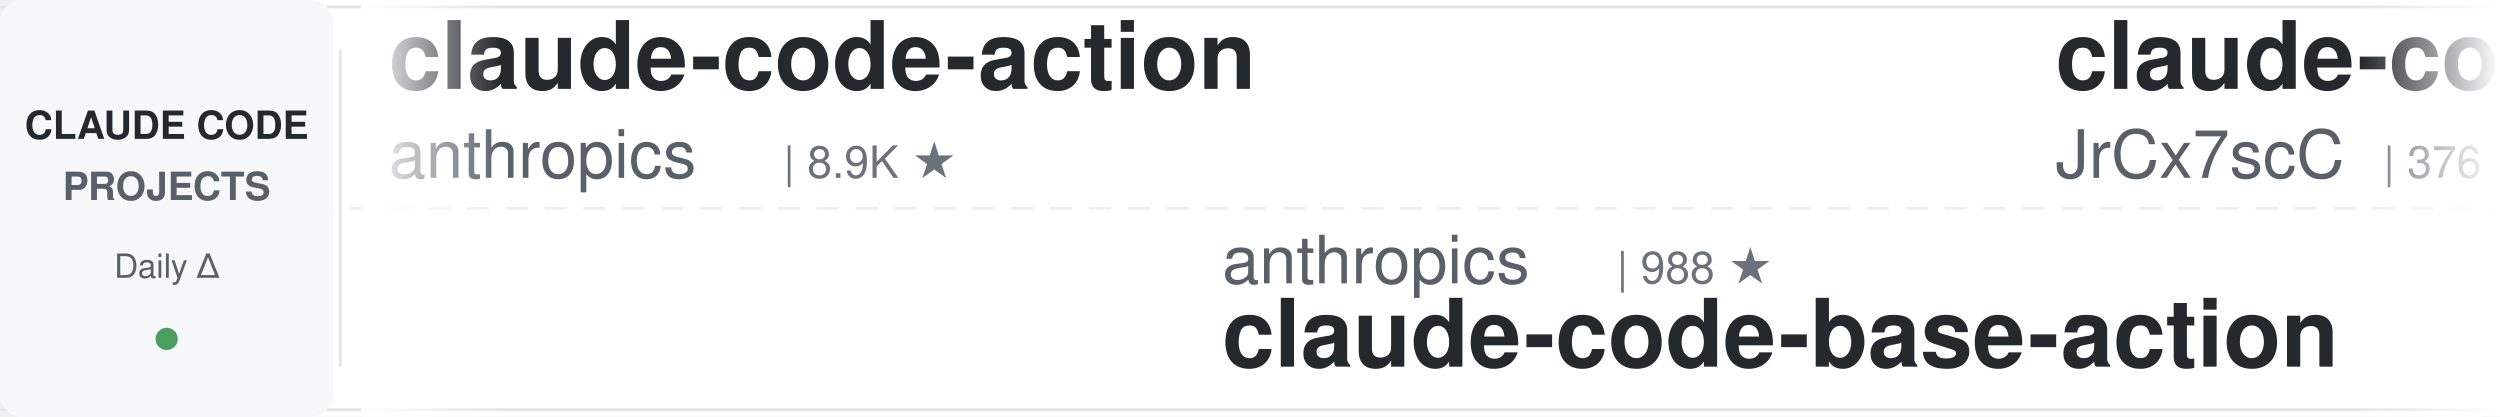
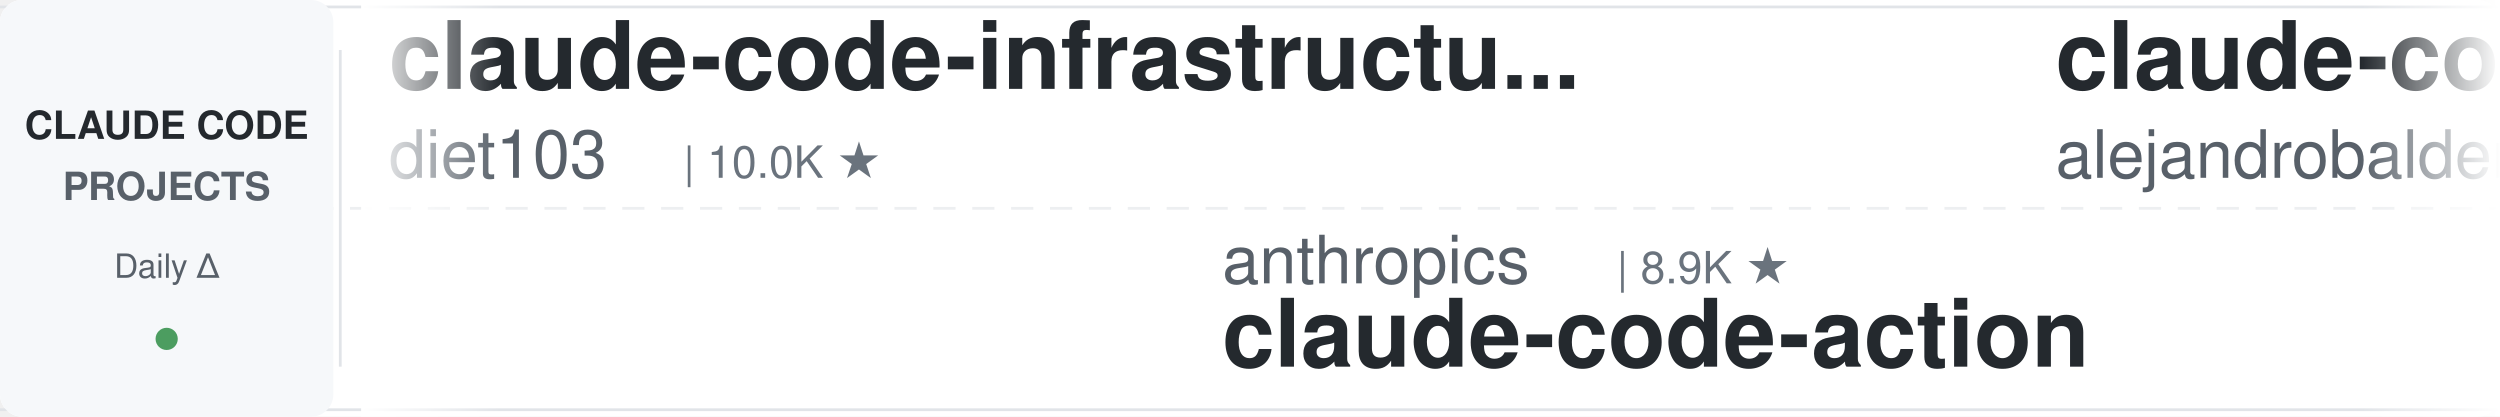
<svg xmlns="http://www.w3.org/2000/svg" width="900" height="150">
  <defs>
    <linearGradient id="leftFade" x1="0%" y1="0%" x2="100%" y2="0%">
      <stop offset="0%" style="stop-color:#ffffff;stop-opacity:1" />
      <stop offset="100%" style="stop-color:#ffffff;stop-opacity:0" />
    </linearGradient>
    <linearGradient id="rightFade" x1="0%" y1="0%" x2="100%" y2="0%">
      <stop offset="0%" style="stop-color:#ffffff;stop-opacity:0" />
      <stop offset="100%" style="stop-color:#ffffff;stop-opacity:1" />
    </linearGradient>
  </defs>
  <rect width="900" height="150" fill="#ffffff" rx="8" />
  <rect x="0" y="2" width="900" height="1" fill="#e1e4e8" />
  <rect x="0" y="147" width="900" height="1" fill="#e1e4e8" />
  <line x1="0" y1="75" x2="900" y2="75" stroke="#e1e4e8" stroke-width="1" stroke-dasharray="8 6" opacity="0.6" />
  <rect x="0" y="0" width="120" height="150" fill="#f6f8fa" rx="8" />
  <text x="60" y="50" font-family="-apple-system, BlinkMacSystemFont, 'Segoe UI', Helvetica, Arial, sans-serif" font-size="14" font-weight="600" fill="#24292e" text-anchor="middle">CLAUDE CODE</text>
  <text x="60" y="72" font-family="-apple-system, BlinkMacSystemFont, 'Segoe UI', Helvetica, Arial, sans-serif" font-size="14" font-weight="600" fill="#586069" text-anchor="middle">PROJECTS</text>
  <text x="60" y="100" font-family="-apple-system, BlinkMacSystemFont, 'Segoe UI', Helvetica, Arial, sans-serif" font-size="12" font-weight="500" fill="#586069" text-anchor="middle">Daily Δ</text>
  <circle cx="60" cy="122" r="4" fill="#22863a" opacity="0.8" />
  <rect x="122" y="18" width="1" height="114" fill="#e1e4e8" />
  <clipPath id="tickerClip">
    <rect x="130" y="0" width="770" height="150" />
  </clipPath>
  <g clip-path="url(#tickerClip)">
    <g id="tickerItems">
      <animateTransform attributeName="transform" attributeType="XML" type="translate" from="0 0" to="-3000 0" dur="54s" repeatCount="indefinite" />
      <g transform="translate(0, 0)">
-         <text x="140" y="32" font-family="-apple-system, BlinkMacSystemFont, 'Segoe UI', Helvetica, Arial, sans-serif" font-size="34" font-weight="600" fill="#24292e">claude-code-action</text>
-         <text x="140" y="64" font-family="-apple-system, BlinkMacSystemFont, 'Segoe UI', Helvetica, Arial, sans-serif" font-size="24" font-weight="400" fill="#586069">anthropics</text>
-         <text x="282" y="64" font-family="-apple-system, BlinkMacSystemFont, 'Segoe UI', Helvetica, Arial, sans-serif" font-size="16" font-weight="500" fill="#6a737d">| 8.9K ★</text>
-       </g>
-       <g transform="translate(300, 0)">
-         <text x="140" y="102" font-family="-apple-system, BlinkMacSystemFont, 'Segoe UI', Helvetica, Arial, sans-serif" font-size="24" font-weight="400" fill="#586069">anthropics</text>
-         <text x="282" y="102" font-family="-apple-system, BlinkMacSystemFont, 'Segoe UI', Helvetica, Arial, sans-serif" font-size="16" font-weight="500" fill="#6a737d">| 988 ★</text>
-         <text x="140" y="132" font-family="-apple-system, BlinkMacSystemFont, 'Segoe UI', Helvetica, Arial, sans-serif" font-size="34" font-weight="600" fill="#24292e">claude-code-base-action</text>
-       </g>
-       <g transform="translate(600, 0)">
-         <text x="140" y="32" font-family="-apple-system, BlinkMacSystemFont, 'Segoe UI', Helvetica, Arial, sans-serif" font-size="34" font-weight="600" fill="#24292e">claude-code-source</text>
-         <text x="140" y="64" font-family="-apple-system, BlinkMacSystemFont, 'Segoe UI', Helvetica, Arial, sans-serif" font-size="24" font-weight="400" fill="#586069">JrCx7scC</text>
-         <text x="258" y="64" font-family="-apple-system, BlinkMacSystemFont, 'Segoe UI', Helvetica, Arial, sans-serif" font-size="16" font-weight="500" fill="#6a737d">| 376 ★</text>
-       </g>
-       <g transform="translate(900, 0)">
-         <text x="140" y="102" font-family="-apple-system, BlinkMacSystemFont, 'Segoe UI', Helvetica, Arial, sans-serif" font-size="24" font-weight="400" fill="#586069">ykdojo</text>
-         <text x="234" y="102" font-family="-apple-system, BlinkMacSystemFont, 'Segoe UI', Helvetica, Arial, sans-serif" font-size="16" font-weight="500" fill="#6a737d">| 10.1K ★</text>
-         <text x="140" y="132" font-family="-apple-system, BlinkMacSystemFont, 'Segoe UI', Helvetica, Arial, sans-serif" font-size="34" font-weight="600" fill="#24292e">claude-code-tips</text>
-       </g>
-       <g transform="translate(1200, 0)">
        <text x="140" y="32" font-family="-apple-system, BlinkMacSystemFont, 'Segoe UI', Helvetica, Arial, sans-serif" font-size="34" font-weight="600" fill="#24292e">claude-code-infrastructu...</text>
        <text x="140" y="64" font-family="-apple-system, BlinkMacSystemFont, 'Segoe UI', Helvetica, Arial, sans-serif" font-size="24" font-weight="400" fill="#586069">diet103</text>
        <text x="246" y="64" font-family="-apple-system, BlinkMacSystemFont, 'Segoe UI', Helvetica, Arial, sans-serif" font-size="16" font-weight="500" fill="#6a737d">| 10.0K ★</text>
      </g>
+       <g transform="translate(300, 0)">
+         <text x="140" y="102" font-family="-apple-system, BlinkMacSystemFont, 'Segoe UI', Helvetica, Arial, sans-serif" font-size="24" font-weight="400" fill="#586069">anthropics</text>
+         <text x="282" y="102" font-family="-apple-system, BlinkMacSystemFont, 'Segoe UI', Helvetica, Arial, sans-serif" font-size="16" font-weight="500" fill="#6a737d">| 8.9K ★</text>
+         <text x="140" y="132" font-family="-apple-system, BlinkMacSystemFont, 'Segoe UI', Helvetica, Arial, sans-serif" font-size="34" font-weight="600" fill="#24292e">claude-code-action</text>
+       </g>
+       <g transform="translate(600, 0)">
+         <text x="140" y="32" font-family="-apple-system, BlinkMacSystemFont, 'Segoe UI', Helvetica, Arial, sans-serif" font-size="34" font-weight="600" fill="#24292e">claude-code-from-source</text>
+         <text x="140" y="64" font-family="-apple-system, BlinkMacSystemFont, 'Segoe UI', Helvetica, Arial, sans-serif" font-size="24" font-weight="400" fill="#586069">alejandrobalderas</text>
+         <text x="366" y="64" font-family="-apple-system, BlinkMacSystemFont, 'Segoe UI', Helvetica, Arial, sans-serif" font-size="16" font-weight="500" fill="#6a737d">| 2.9K ★</text>
+       </g>
+       <g transform="translate(900, 0)">
+         <text x="140" y="102" font-family="-apple-system, BlinkMacSystemFont, 'Segoe UI', Helvetica, Arial, sans-serif" font-size="24" font-weight="400" fill="#586069">techjarves</text>
+         <text x="282" y="102" font-family="-apple-system, BlinkMacSystemFont, 'Segoe UI', Helvetica, Arial, sans-serif" font-size="16" font-weight="500" fill="#6a737d">| 1.5K ★</text>
+         <text x="140" y="132" font-family="-apple-system, BlinkMacSystemFont, 'Segoe UI', Helvetica, Arial, sans-serif" font-size="34" font-weight="600" fill="#24292e">ClaudeCode-Portable</text>
+       </g>
+       <g transform="translate(1200, 0)">
+         <text x="140" y="32" font-family="-apple-system, BlinkMacSystemFont, 'Segoe UI', Helvetica, Arial, sans-serif" font-size="34" font-weight="600" fill="#24292e">claude-code-my-workflow</text>
+         <text x="140" y="64" font-family="-apple-system, BlinkMacSystemFont, 'Segoe UI', Helvetica, Arial, sans-serif" font-size="24" font-weight="400" fill="#586069">pedrohcgs</text>
+         <text x="270" y="64" font-family="-apple-system, BlinkMacSystemFont, 'Segoe UI', Helvetica, Arial, sans-serif" font-size="16" font-weight="500" fill="#6a737d">| 1.6K ★</text>
+       </g>
      <g transform="translate(1500, 0)">
-         <text x="140" y="102" font-family="-apple-system, BlinkMacSystemFont, 'Segoe UI', Helvetica, Arial, sans-serif" font-size="24" font-weight="400" fill="#586069">OneRedOak</text>
-         <text x="270" y="102" font-family="-apple-system, BlinkMacSystemFont, 'Segoe UI', Helvetica, Arial, sans-serif" font-size="16" font-weight="500" fill="#6a737d">| 3.9K ★</text>
-         <text x="140" y="132" font-family="-apple-system, BlinkMacSystemFont, 'Segoe UI', Helvetica, Arial, sans-serif" font-size="34" font-weight="600" fill="#24292e">claude-code-workflows</text>
+         <text x="140" y="102" font-family="-apple-system, BlinkMacSystemFont, 'Segoe UI', Helvetica, Arial, sans-serif" font-size="24" font-weight="400" fill="#586069">hangsman</text>
+         <text x="258" y="102" font-family="-apple-system, BlinkMacSystemFont, 'Segoe UI', Helvetica, Arial, sans-serif" font-size="16" font-weight="500" fill="#6a737d">| 796 ★</text>
+         <text x="140" y="132" font-family="-apple-system, BlinkMacSystemFont, 'Segoe UI', Helvetica, Arial, sans-serif" font-size="34" font-weight="600" fill="#24292e">claude-code-source</text>
      </g>
      <g transform="translate(1800, 0)">
-         <text x="140" y="32" font-family="-apple-system, BlinkMacSystemFont, 'Segoe UI', Helvetica, Arial, sans-serif" font-size="34" font-weight="600" fill="#24292e">claude-code-settings</text>
-         <text x="140" y="64" font-family="-apple-system, BlinkMacSystemFont, 'Segoe UI', Helvetica, Arial, sans-serif" font-size="24" font-weight="400" fill="#586069">feiskyer</text>
-         <text x="258" y="64" font-family="-apple-system, BlinkMacSystemFont, 'Segoe UI', Helvetica, Arial, sans-serif" font-size="16" font-weight="500" fill="#6a737d">| 1.7K ★</text>
+         <text x="140" y="32" font-family="-apple-system, BlinkMacSystemFont, 'Segoe UI', Helvetica, Arial, sans-serif" font-size="34" font-weight="600" fill="#24292e">claude-code-best-practic...</text>
+         <text x="140" y="64" font-family="-apple-system, BlinkMacSystemFont, 'Segoe UI', Helvetica, Arial, sans-serif" font-size="24" font-weight="400" fill="#586069">shanraisshan</text>
+         <text x="306" y="64" font-family="-apple-system, BlinkMacSystemFont, 'Segoe UI', Helvetica, Arial, sans-serif" font-size="16" font-weight="500" fill="#6a737d">| 66.3K ★</text>
      </g>
      <g transform="translate(2100, 0)">
-         <text x="140" y="102" font-family="-apple-system, BlinkMacSystemFont, 'Segoe UI', Helvetica, Arial, sans-serif" font-size="24" font-weight="400" fill="#586069">rohitg00</text>
-         <text x="258" y="102" font-family="-apple-system, BlinkMacSystemFont, 'Segoe UI', Helvetica, Arial, sans-serif" font-size="16" font-weight="500" fill="#6a737d">| 2.6K ★</text>
-         <text x="140" y="132" font-family="-apple-system, BlinkMacSystemFont, 'Segoe UI', Helvetica, Arial, sans-serif" font-size="34" font-weight="600" fill="#24292e">awesome-claude-code-tool...</text>
+         <text x="140" y="102" font-family="-apple-system, BlinkMacSystemFont, 'Segoe UI', Helvetica, Arial, sans-serif" font-size="24" font-weight="400" fill="#586069">darcyegb</text>
+         <text x="258" y="102" font-family="-apple-system, BlinkMacSystemFont, 'Segoe UI', Helvetica, Arial, sans-serif" font-size="16" font-weight="500" fill="#6a737d">| 768 ★</text>
+         <text x="140" y="132" font-family="-apple-system, BlinkMacSystemFont, 'Segoe UI', Helvetica, Arial, sans-serif" font-size="34" font-weight="600" fill="#24292e">ClaudeCodeAgents</text>
      </g>
      <g transform="translate(2400, 0)">
-         <text x="140" y="32" font-family="-apple-system, BlinkMacSystemFont, 'Segoe UI', Helvetica, Arial, sans-serif" font-size="34" font-weight="600" fill="#24292e">claude-code-proxy</text>
-         <text x="140" y="64" font-family="-apple-system, BlinkMacSystemFont, 'Segoe UI', Helvetica, Arial, sans-serif" font-size="24" font-weight="400" fill="#586069">fuergaosi233</text>
-         <text x="306" y="64" font-family="-apple-system, BlinkMacSystemFont, 'Segoe UI', Helvetica, Arial, sans-serif" font-size="16" font-weight="500" fill="#6a737d">| 2.8K ★</text>
+         <text x="140" y="32" font-family="-apple-system, BlinkMacSystemFont, 'Segoe UI', Helvetica, Arial, sans-serif" font-size="34" font-weight="600" fill="#24292e">Auto-claude-code-researc...</text>
+         <text x="140" y="64" font-family="-apple-system, BlinkMacSystemFont, 'Segoe UI', Helvetica, Arial, sans-serif" font-size="24" font-weight="400" fill="#586069">wanshuiyin</text>
+         <text x="282" y="64" font-family="-apple-system, BlinkMacSystemFont, 'Segoe UI', Helvetica, Arial, sans-serif" font-size="16" font-weight="500" fill="#6a737d">| 16.6K ★</text>
      </g>
      <g transform="translate(2700, 0)">
-         <text x="140" y="102" font-family="-apple-system, BlinkMacSystemFont, 'Segoe UI', Helvetica, Arial, sans-serif" font-size="24" font-weight="400" fill="#586069">Maciek-roboblog</text>
-         <text x="342" y="102" font-family="-apple-system, BlinkMacSystemFont, 'Segoe UI', Helvetica, Arial, sans-serif" font-size="16" font-weight="500" fill="#6a737d">| 8.7K ★</text>
-         <text x="140" y="132" font-family="-apple-system, BlinkMacSystemFont, 'Segoe UI', Helvetica, Arial, sans-serif" font-size="34" font-weight="600" fill="#24292e">Claude-Code-Usage-Monito...</text>
+         <text x="140" y="102" font-family="-apple-system, BlinkMacSystemFont, 'Segoe UI', Helvetica, Arial, sans-serif" font-size="24" font-weight="400" fill="#586069">anthropics</text>
+         <text x="282" y="102" font-family="-apple-system, BlinkMacSystemFont, 'Segoe UI', Helvetica, Arial, sans-serif" font-size="16" font-weight="500" fill="#6a737d">| 6.3K ★</text>
+         <text x="140" y="132" font-family="-apple-system, BlinkMacSystemFont, 'Segoe UI', Helvetica, Arial, sans-serif" font-size="34" font-weight="600" fill="#24292e">claude-code-security-rev...</text>
      </g>
      <g transform="translate(3000, 0)">
-         <text x="140" y="32" font-family="-apple-system, BlinkMacSystemFont, 'Segoe UI', Helvetica, Arial, sans-serif" font-size="34" font-weight="600" fill="#24292e">claude-code-action</text>
-         <text x="140" y="64" font-family="-apple-system, BlinkMacSystemFont, 'Segoe UI', Helvetica, Arial, sans-serif" font-size="24" font-weight="400" fill="#586069">anthropics</text>
-         <text x="282" y="64" font-family="-apple-system, BlinkMacSystemFont, 'Segoe UI', Helvetica, Arial, sans-serif" font-size="16" font-weight="500" fill="#6a737d">| 8.9K ★</text>
+         <text x="140" y="32" font-family="-apple-system, BlinkMacSystemFont, 'Segoe UI', Helvetica, Arial, sans-serif" font-size="34" font-weight="600" fill="#24292e">claude-code-infrastructu...</text>
+         <text x="140" y="64" font-family="-apple-system, BlinkMacSystemFont, 'Segoe UI', Helvetica, Arial, sans-serif" font-size="24" font-weight="400" fill="#586069">diet103</text>
+         <text x="246" y="64" font-family="-apple-system, BlinkMacSystemFont, 'Segoe UI', Helvetica, Arial, sans-serif" font-size="16" font-weight="500" fill="#6a737d">| 10.0K ★</text>
      </g>
      <g transform="translate(3300, 0)">
        <text x="140" y="102" font-family="-apple-system, BlinkMacSystemFont, 'Segoe UI', Helvetica, Arial, sans-serif" font-size="24" font-weight="400" fill="#586069">anthropics</text>
-         <text x="282" y="102" font-family="-apple-system, BlinkMacSystemFont, 'Segoe UI', Helvetica, Arial, sans-serif" font-size="16" font-weight="500" fill="#6a737d">| 988 ★</text>
-         <text x="140" y="132" font-family="-apple-system, BlinkMacSystemFont, 'Segoe UI', Helvetica, Arial, sans-serif" font-size="34" font-weight="600" fill="#24292e">claude-code-base-action</text>
+         <text x="282" y="102" font-family="-apple-system, BlinkMacSystemFont, 'Segoe UI', Helvetica, Arial, sans-serif" font-size="16" font-weight="500" fill="#6a737d">| 8.9K ★</text>
+         <text x="140" y="132" font-family="-apple-system, BlinkMacSystemFont, 'Segoe UI', Helvetica, Arial, sans-serif" font-size="34" font-weight="600" fill="#24292e">claude-code-action</text>
      </g>
      <g transform="translate(3600, 0)">
-         <text x="140" y="32" font-family="-apple-system, BlinkMacSystemFont, 'Segoe UI', Helvetica, Arial, sans-serif" font-size="34" font-weight="600" fill="#24292e">claude-code-source</text>
-         <text x="140" y="64" font-family="-apple-system, BlinkMacSystemFont, 'Segoe UI', Helvetica, Arial, sans-serif" font-size="24" font-weight="400" fill="#586069">JrCx7scC</text>
-         <text x="258" y="64" font-family="-apple-system, BlinkMacSystemFont, 'Segoe UI', Helvetica, Arial, sans-serif" font-size="16" font-weight="500" fill="#6a737d">| 376 ★</text>
+         <text x="140" y="32" font-family="-apple-system, BlinkMacSystemFont, 'Segoe UI', Helvetica, Arial, sans-serif" font-size="34" font-weight="600" fill="#24292e">claude-code-from-source</text>
+         <text x="140" y="64" font-family="-apple-system, BlinkMacSystemFont, 'Segoe UI', Helvetica, Arial, sans-serif" font-size="24" font-weight="400" fill="#586069">alejandrobalderas</text>
+         <text x="366" y="64" font-family="-apple-system, BlinkMacSystemFont, 'Segoe UI', Helvetica, Arial, sans-serif" font-size="16" font-weight="500" fill="#6a737d">| 2.9K ★</text>
      </g>
      <g transform="translate(3900, 0)">
-         <text x="140" y="102" font-family="-apple-system, BlinkMacSystemFont, 'Segoe UI', Helvetica, Arial, sans-serif" font-size="24" font-weight="400" fill="#586069">ykdojo</text>
-         <text x="234" y="102" font-family="-apple-system, BlinkMacSystemFont, 'Segoe UI', Helvetica, Arial, sans-serif" font-size="16" font-weight="500" fill="#6a737d">| 10.1K ★</text>
-         <text x="140" y="132" font-family="-apple-system, BlinkMacSystemFont, 'Segoe UI', Helvetica, Arial, sans-serif" font-size="34" font-weight="600" fill="#24292e">claude-code-tips</text>
+         <text x="140" y="102" font-family="-apple-system, BlinkMacSystemFont, 'Segoe UI', Helvetica, Arial, sans-serif" font-size="24" font-weight="400" fill="#586069">techjarves</text>
+         <text x="282" y="102" font-family="-apple-system, BlinkMacSystemFont, 'Segoe UI', Helvetica, Arial, sans-serif" font-size="16" font-weight="500" fill="#6a737d">| 1.5K ★</text>
+         <text x="140" y="132" font-family="-apple-system, BlinkMacSystemFont, 'Segoe UI', Helvetica, Arial, sans-serif" font-size="34" font-weight="600" fill="#24292e">ClaudeCode-Portable</text>
      </g>
    </g>
  </g>
  <rect x="130" y="0" width="50" height="150" fill="url(#leftFade)" />
  <rect x="850" y="0" width="50" height="150" fill="url(#rightFade)" />
</svg>
